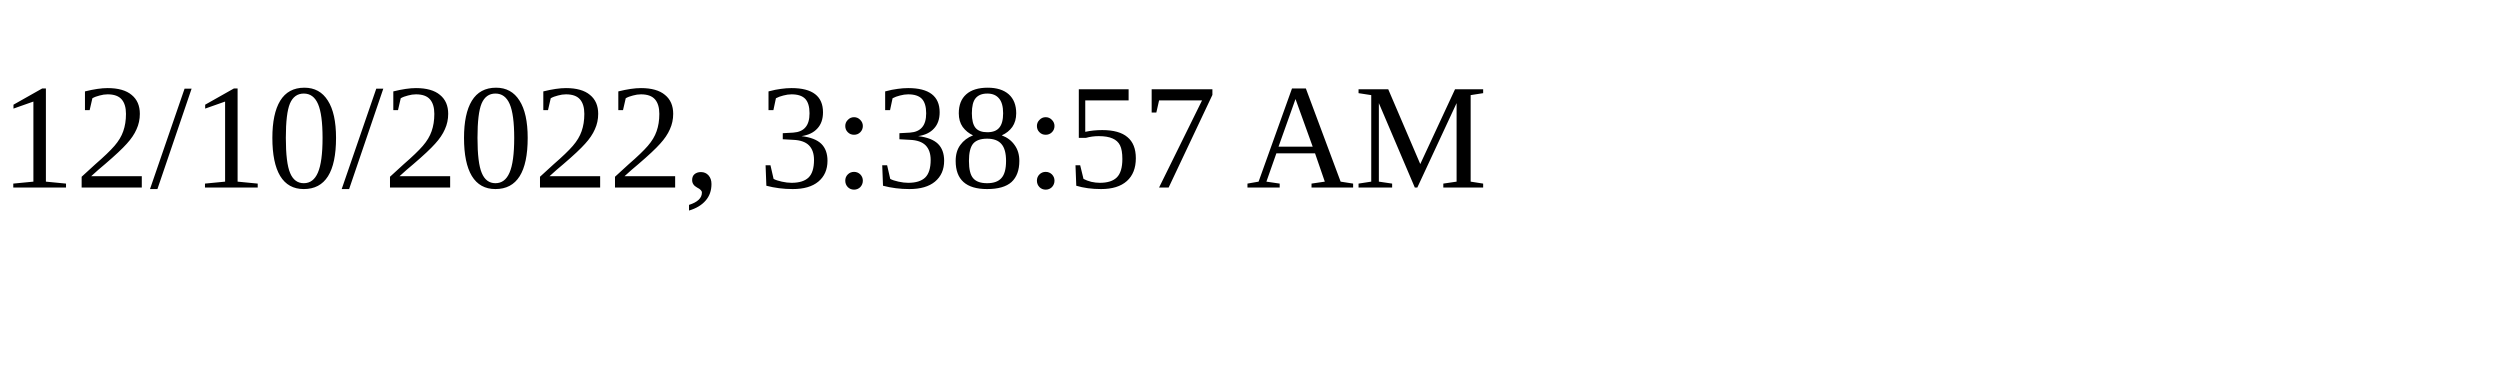
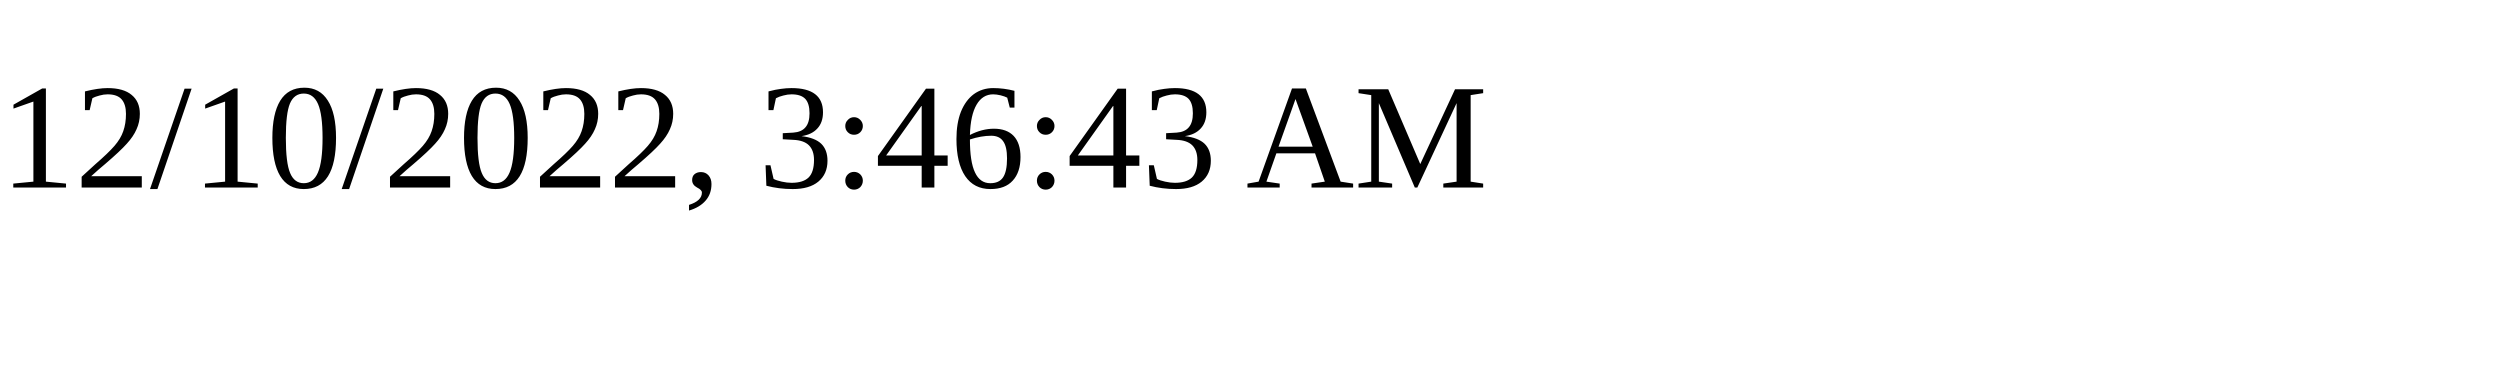
<svg xmlns="http://www.w3.org/2000/svg" height="30" width="200">
-   <text x="0" y="15">12/10/2022, 3:38:57 AM</text>
+   <text x="0" y="15">12/10/2022, 3:46:43 AM</text>
</svg>
